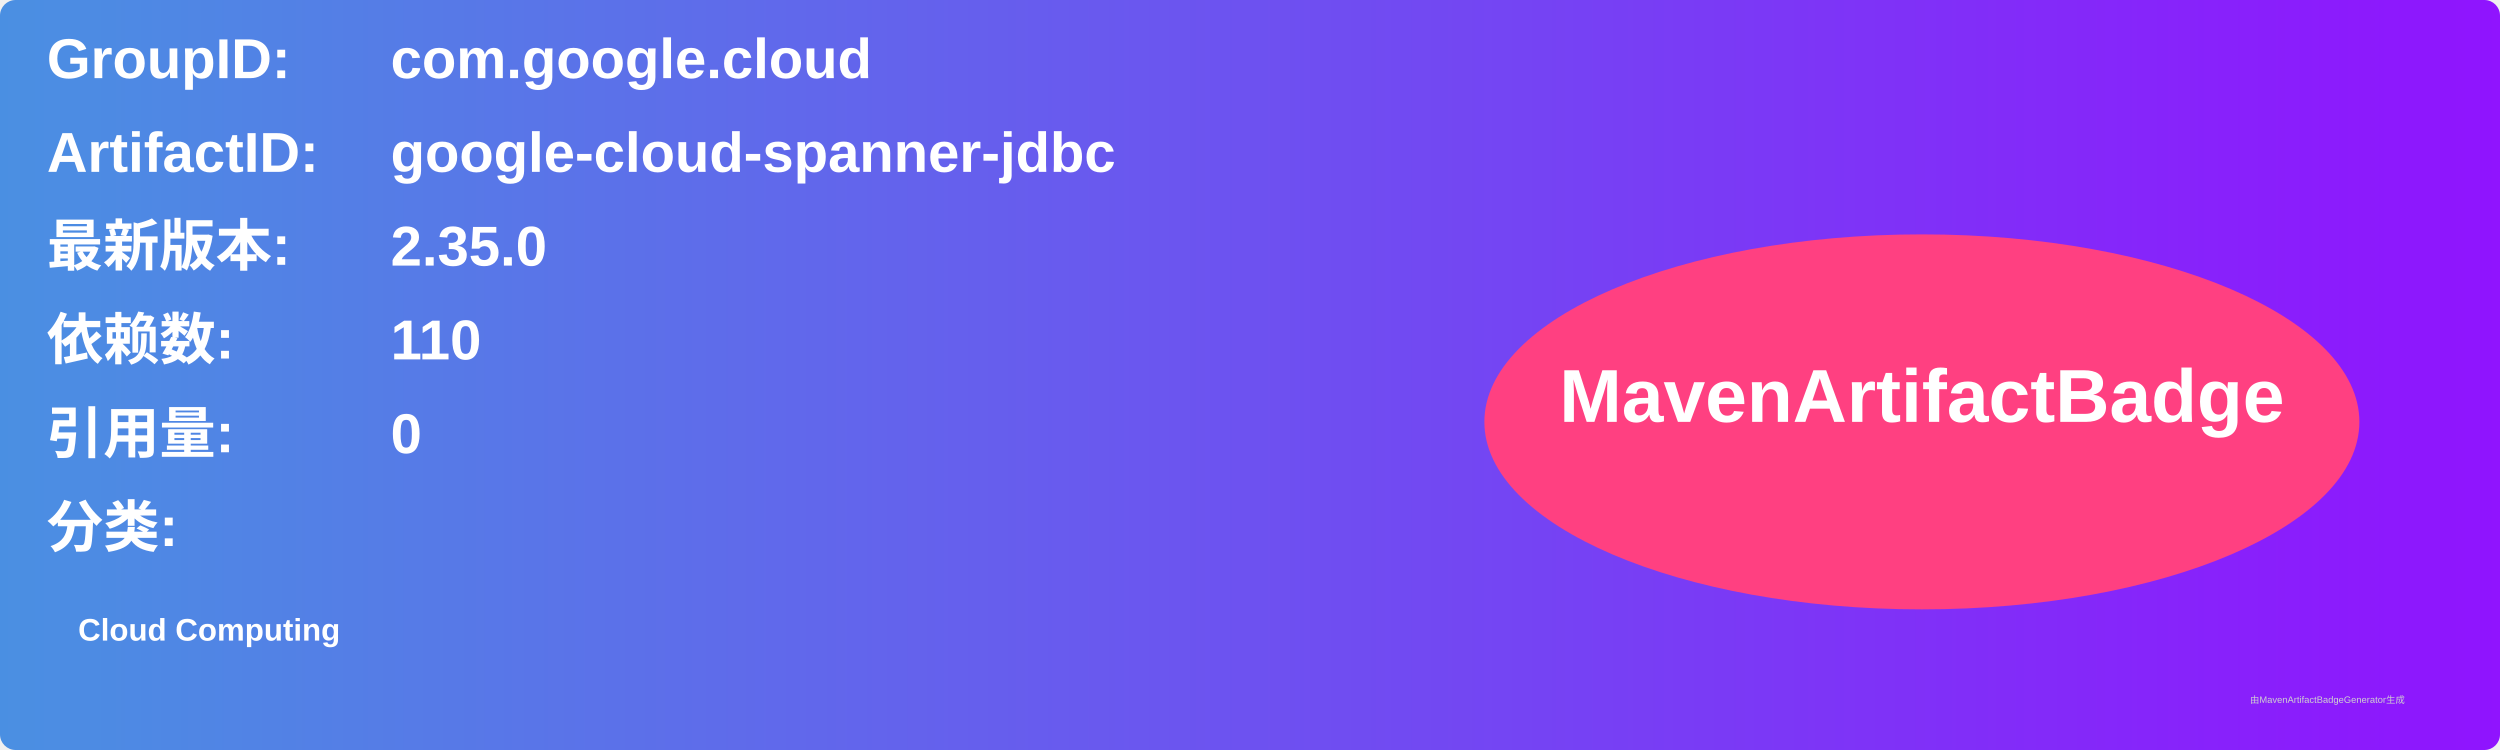
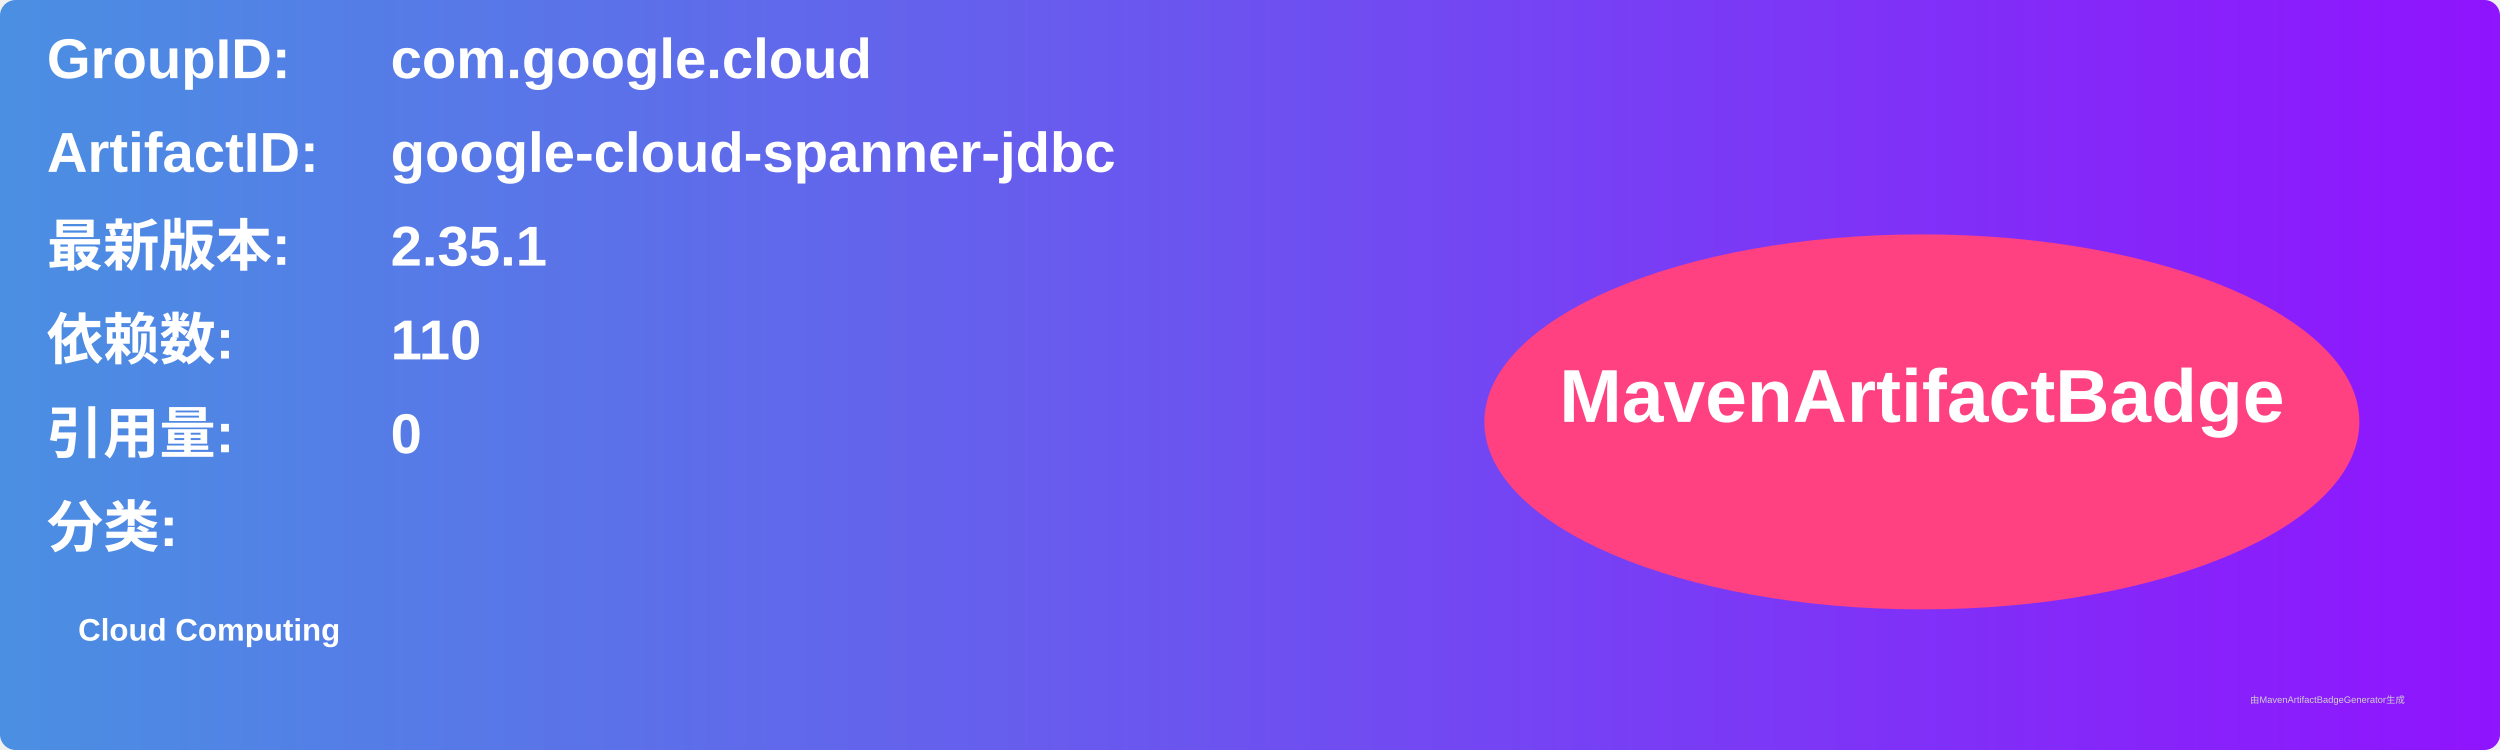
<svg xmlns="http://www.w3.org/2000/svg" width="800" height="240" viewBox="0 0 800 240">
  <linearGradient id="grad" x1="0%" y1="0%" x2="100%" y2="0%">
    <stop offset="0%" stop-color="#4a90e2" />
    <stop offset="100%" stop-color="#9013fe" />
  </linearGradient>
  <rect width="100%" height="100%" rx="5" ry="5" fill="url(#grad)" />
  <g transform="translate(15, 15)">
    <text x="0" y="10" font-family="Arial" font-size="18" fill="white" font-weight="bold" width="260">GroupID:</text>
    <text x="110" y="10" font-family="Arial" font-size="18" fill="white" font-weight="bold" width="460">com.google.cloud</text>
    <text x="0" y="40" font-family="Arial" font-size="18" fill="white" font-weight="bold" width="260">ArtifactID:</text>
    <text x="110" y="40" font-family="Arial" font-size="18" fill="white" font-weight="bold" width="460">google-cloud-spanner-jdbc</text>
    <text x="0" y="70" font-family="Arial" font-size="18" fill="white" font-weight="bold">最新版本:</text>
    <text x="110" y="70" font-family="Arial" font-size="18" fill="white" font-weight="bold">
-       <tspan font-weight="bold">2.35.0</tspan>
+       <tspan font-weight="bold">2.35.1</tspan>
    </text>
    <text x="0" y="100" font-family="Arial" font-size="18" fill="white" font-weight="bold">依赖数: </text>
    <text x="110" y="100" font-family="Arial" font-size="18" fill="white">
      <tspan font-weight="bold">110</tspan>
    </text>
    <text x="0" y="130" font-family="Arial" font-size="18" fill="white" font-weight="bold">引用量: </text>
    <text x="110" y="130" font-family="Arial" font-size="18" fill="white">
      <tspan font-weight="bold">0</tspan>
    </text>
    <text x="0" y="160" font-family="Arial" font-size="18" fill="white" font-weight="bold">分类:</text>
    <text x="10" y="190" font-family="Arial" font-size="10" fill="white">
      <tspan font-weight="bold">Cloud Computing</tspan>
    </text>
    <ellipse cx="600" cy="120" rx="140" ry="60" fill="#ff4081" />
    <text x="600" y="120" text-anchor="middle" font-family="Arial" font-size="24" fill="white" font-weight="bold">MavenArtifactBadge</text>
  </g>
  <text x="720" y="225" font-family="Arial" font-size="3" fill="#d0d0d0">由MavenArtifactBadgeGenerator生成</text>
</svg>
